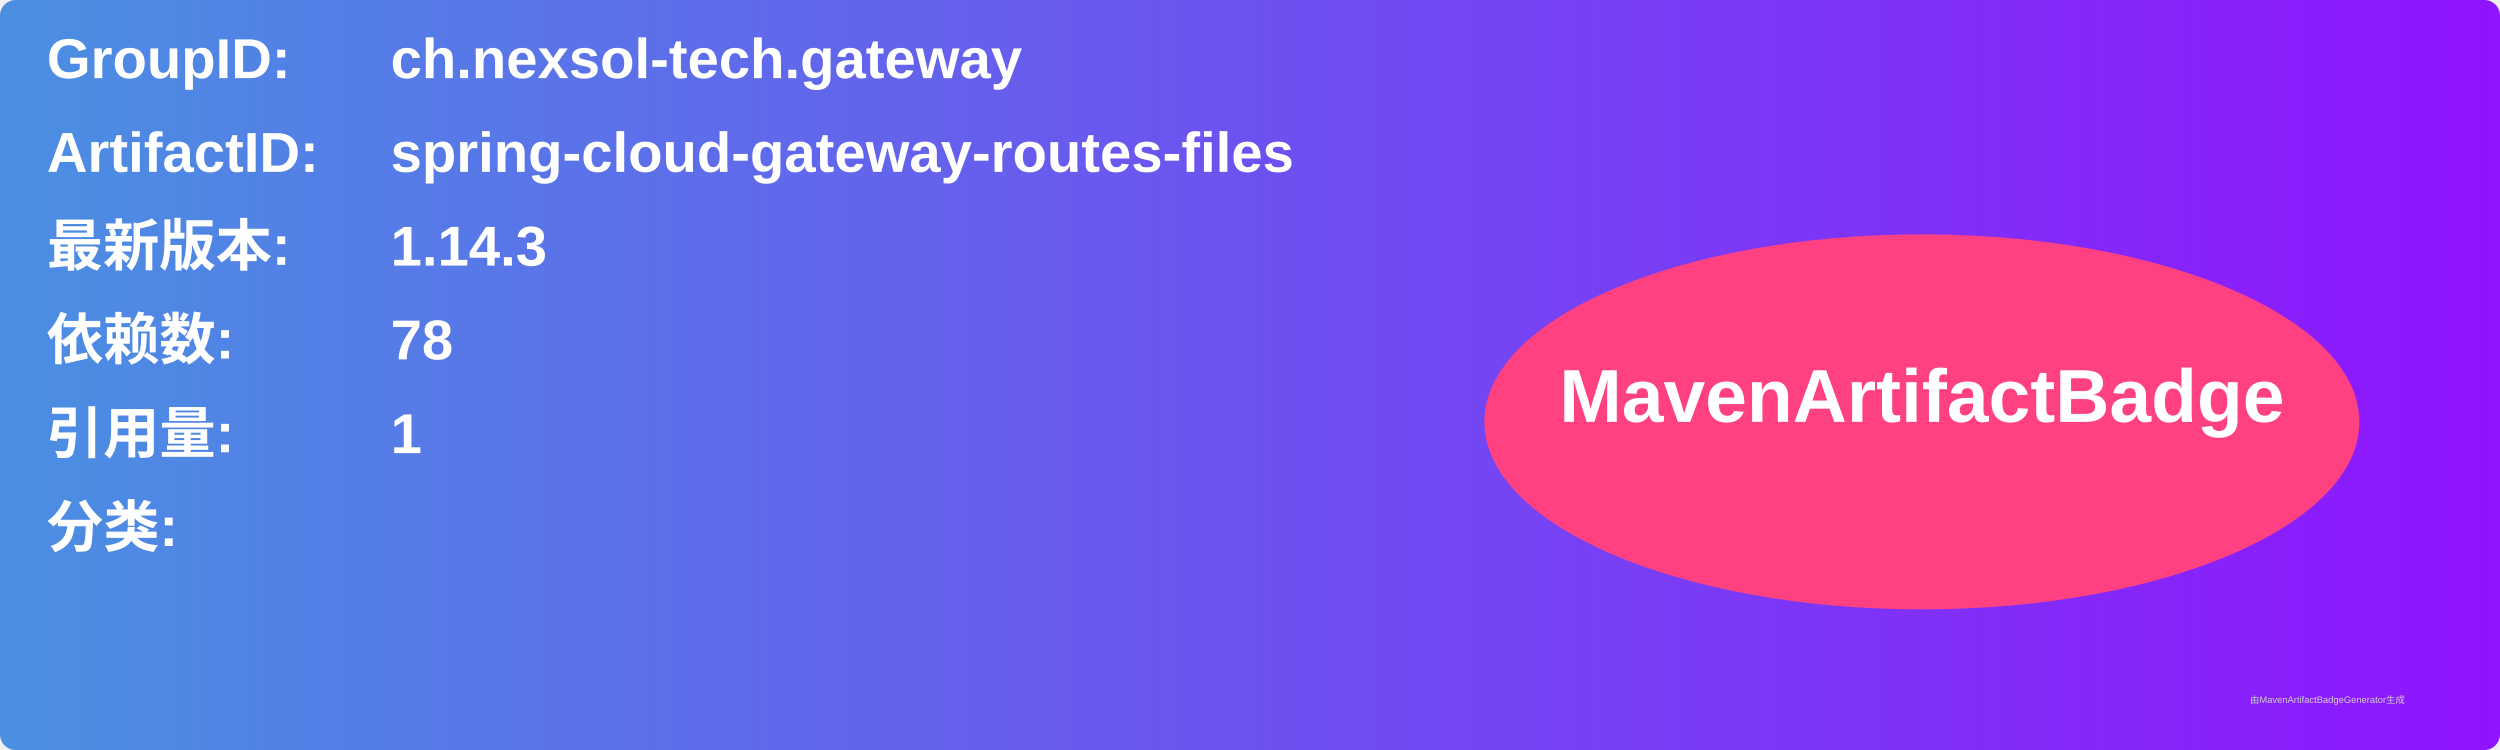
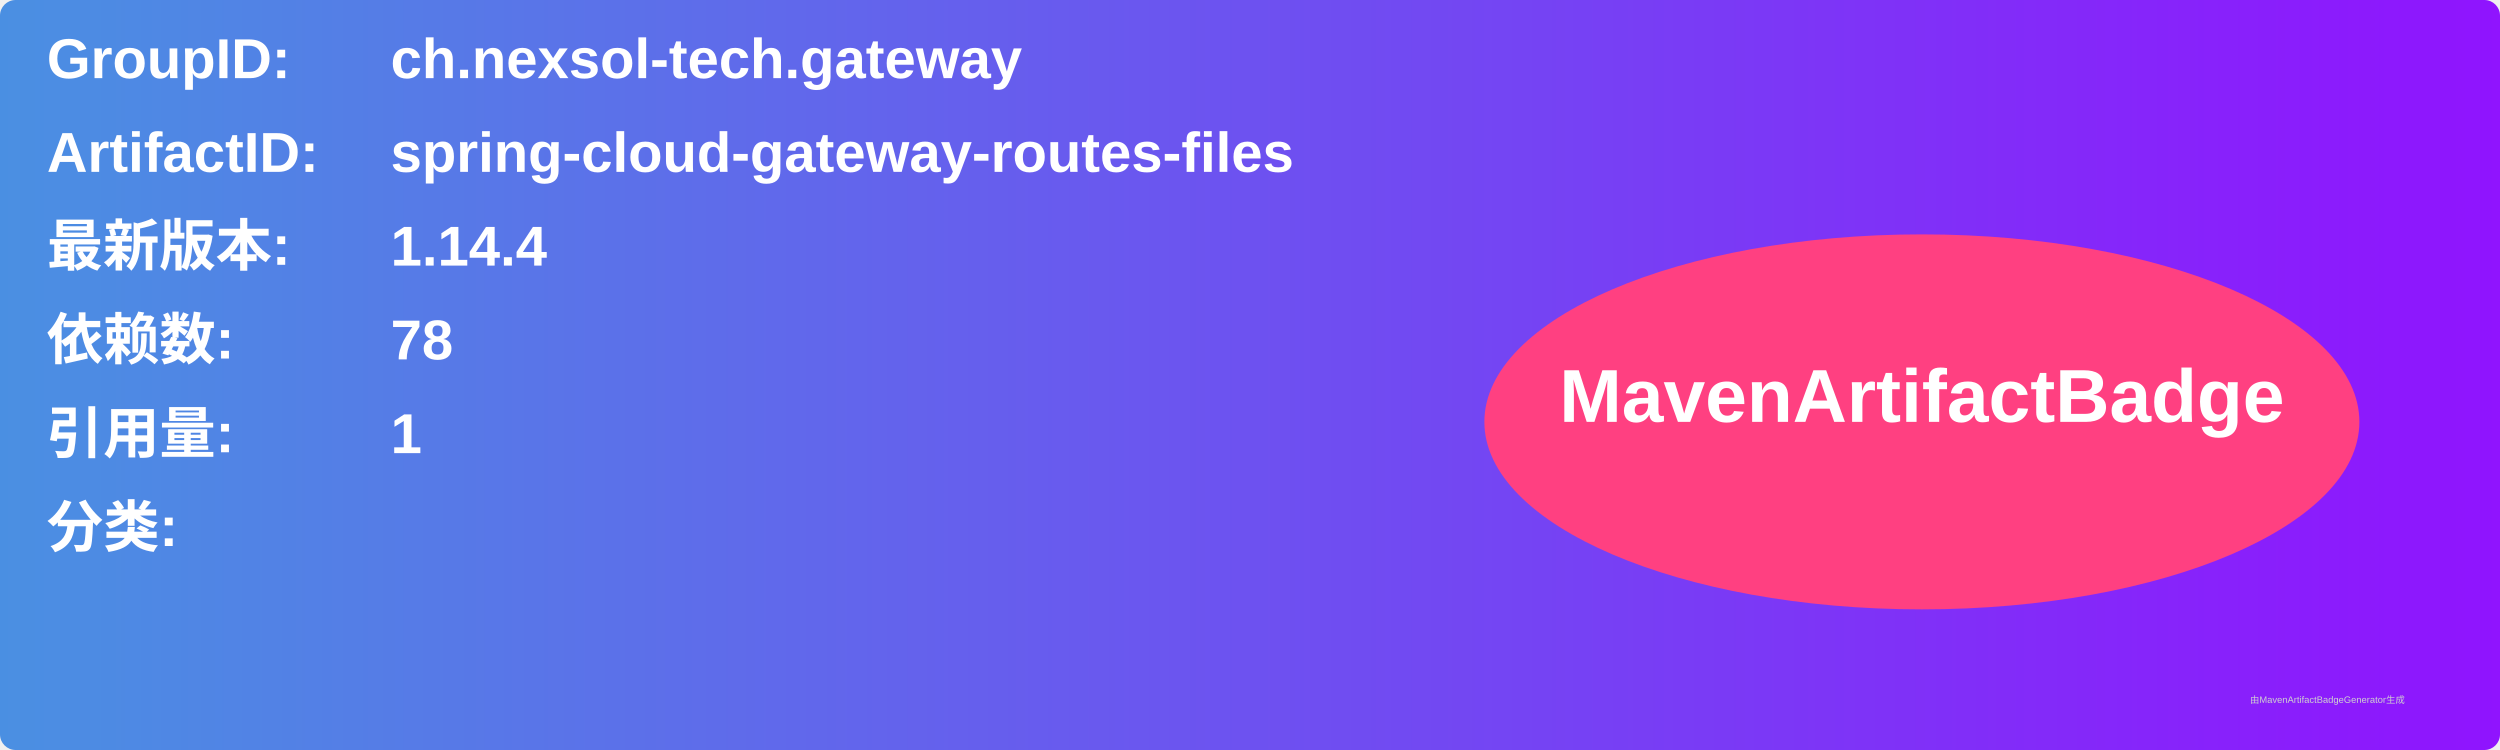
<svg xmlns="http://www.w3.org/2000/svg" width="800" height="240" viewBox="0 0 800 240">
  <linearGradient id="grad" x1="0%" y1="0%" x2="100%" y2="0%">
    <stop offset="0%" stop-color="#4a90e2" />
    <stop offset="100%" stop-color="#9013fe" />
  </linearGradient>
  <rect width="100%" height="100%" rx="5" ry="5" fill="url(#grad)" />
  <g transform="translate(15, 15)">
    <text x="0" y="10" font-family="Arial" font-size="18" fill="white" font-weight="bold" width="260">GroupID:</text>
    <text x="110" y="10" font-family="Arial" font-size="18" fill="white" font-weight="bold" width="460">ch.nexsol-tech.gateway</text>
    <text x="0" y="40" font-family="Arial" font-size="18" fill="white" font-weight="bold" width="260">ArtifactID:</text>
    <text x="110" y="40" font-family="Arial" font-size="18" fill="white" font-weight="bold" width="460">spring-cloud-gateway-routes-files</text>
    <text x="0" y="70" font-family="Arial" font-size="18" fill="white" font-weight="bold">最新版本:</text>
    <text x="110" y="70" font-family="Arial" font-size="18" fill="white" font-weight="bold">
-       <tspan font-weight="bold">1.14.3</tspan>
+       <tspan font-weight="bold">1.14.4</tspan>
    </text>
    <text x="0" y="100" font-family="Arial" font-size="18" fill="white" font-weight="bold">依赖数: </text>
    <text x="110" y="100" font-family="Arial" font-size="18" fill="white">
      <tspan font-weight="bold">78</tspan>
    </text>
    <text x="0" y="130" font-family="Arial" font-size="18" fill="white" font-weight="bold">引用量: </text>
    <text x="110" y="130" font-family="Arial" font-size="18" fill="white">
      <tspan font-weight="bold">1</tspan>
    </text>
    <text x="0" y="160" font-family="Arial" font-size="18" fill="white" font-weight="bold">分类:</text>
    <text x="10" y="190" font-family="Arial" font-size="10" fill="white">
      <tspan font-weight="bold" />
    </text>
    <ellipse cx="600" cy="120" rx="140" ry="60" fill="#ff4081" />
    <text x="600" y="120" text-anchor="middle" font-family="Arial" font-size="24" fill="white" font-weight="bold">MavenArtifactBadge</text>
  </g>
  <text x="720" y="225" font-family="Arial" font-size="3" fill="#d0d0d0">由MavenArtifactBadgeGenerator生成</text>
</svg>
